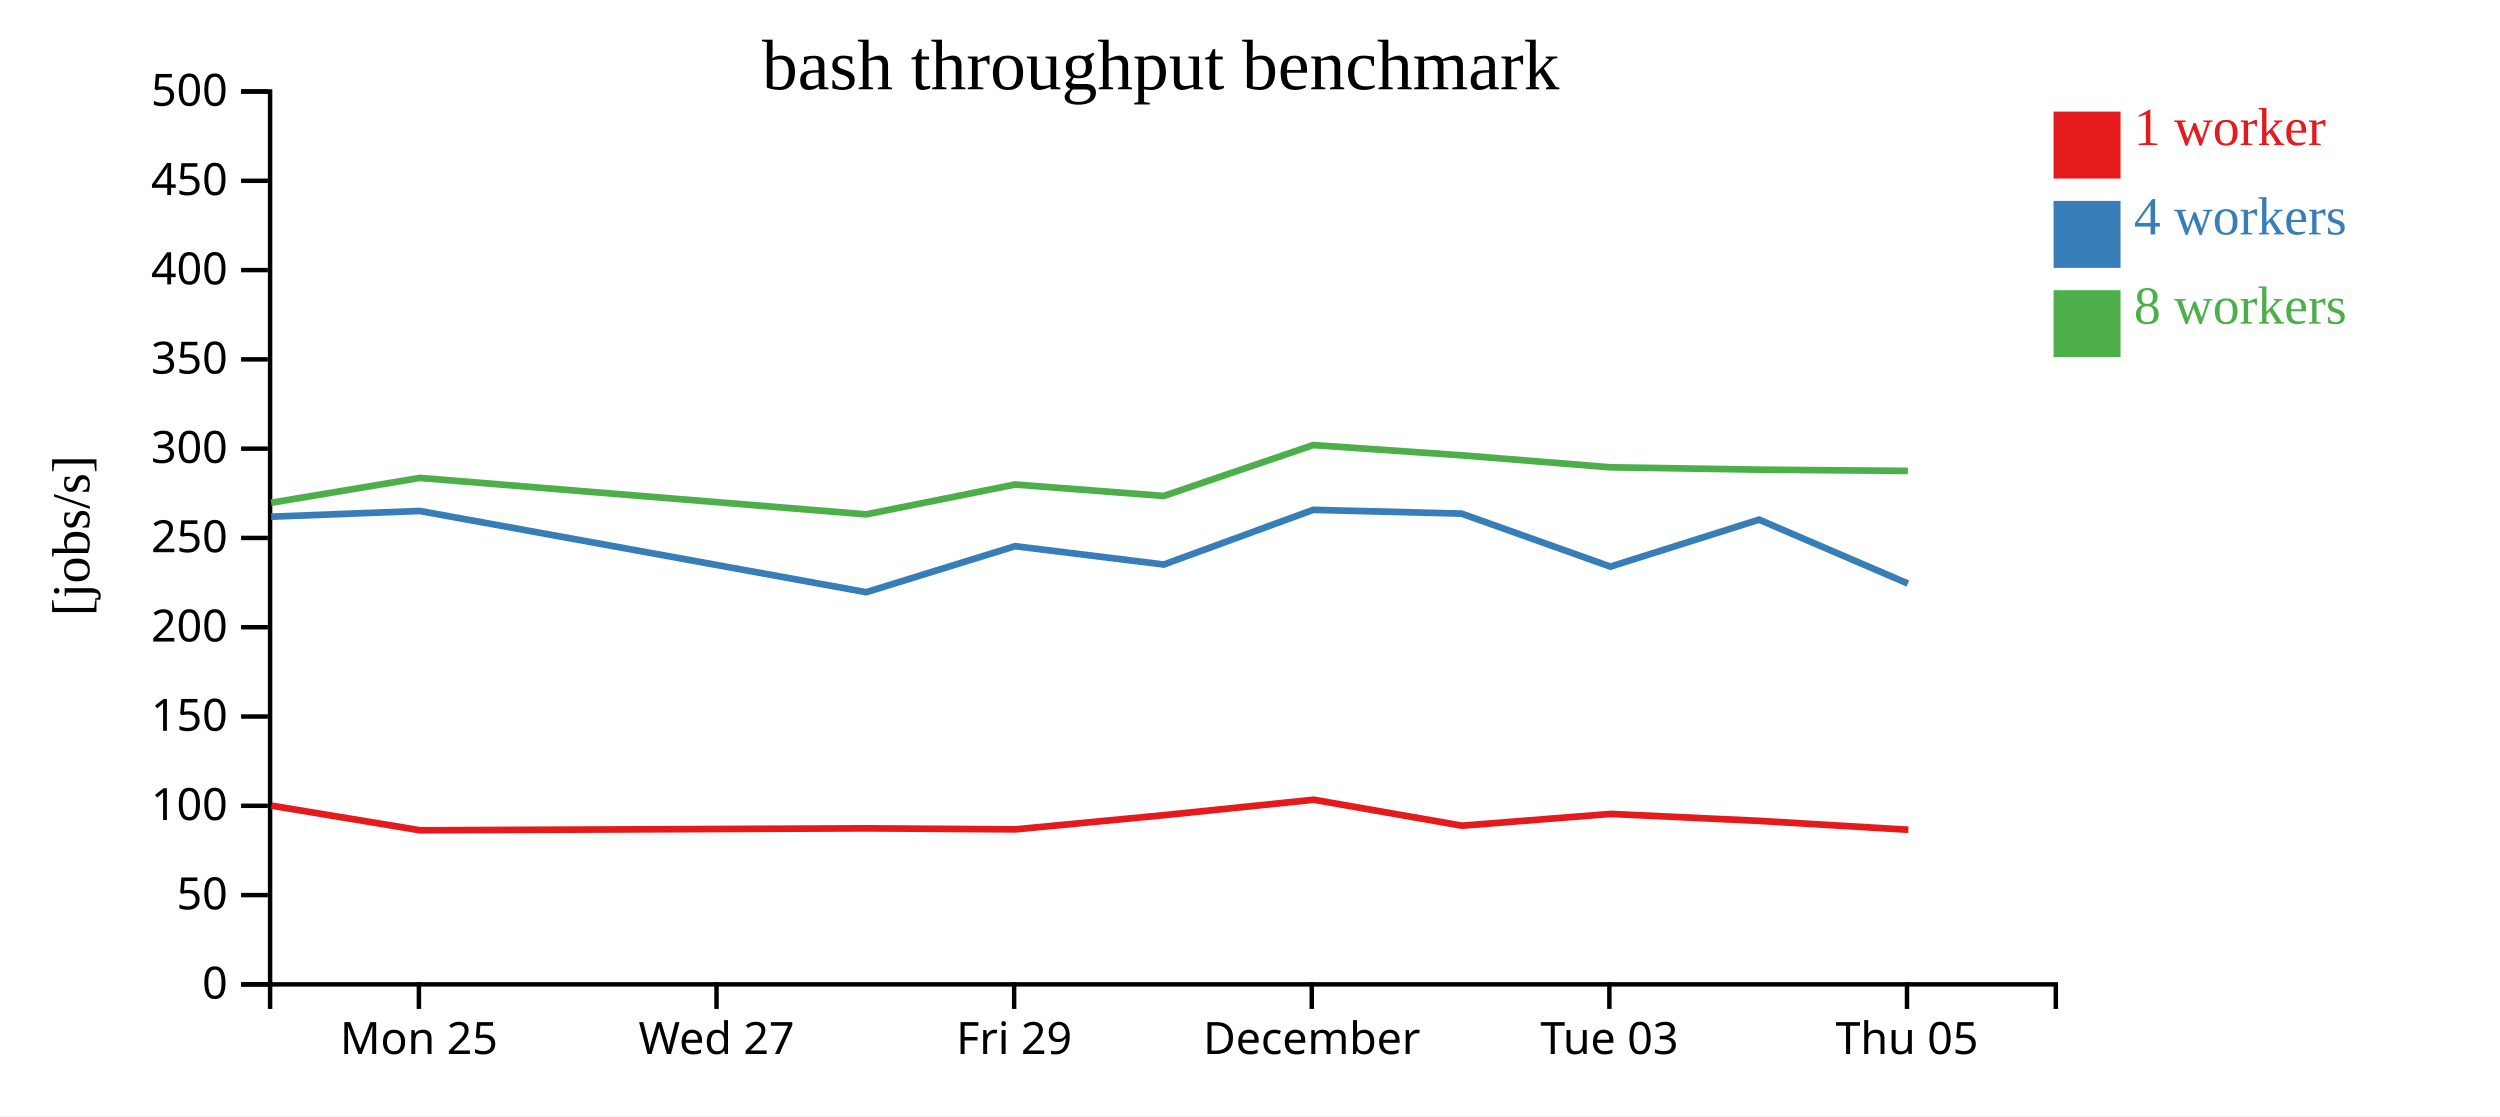
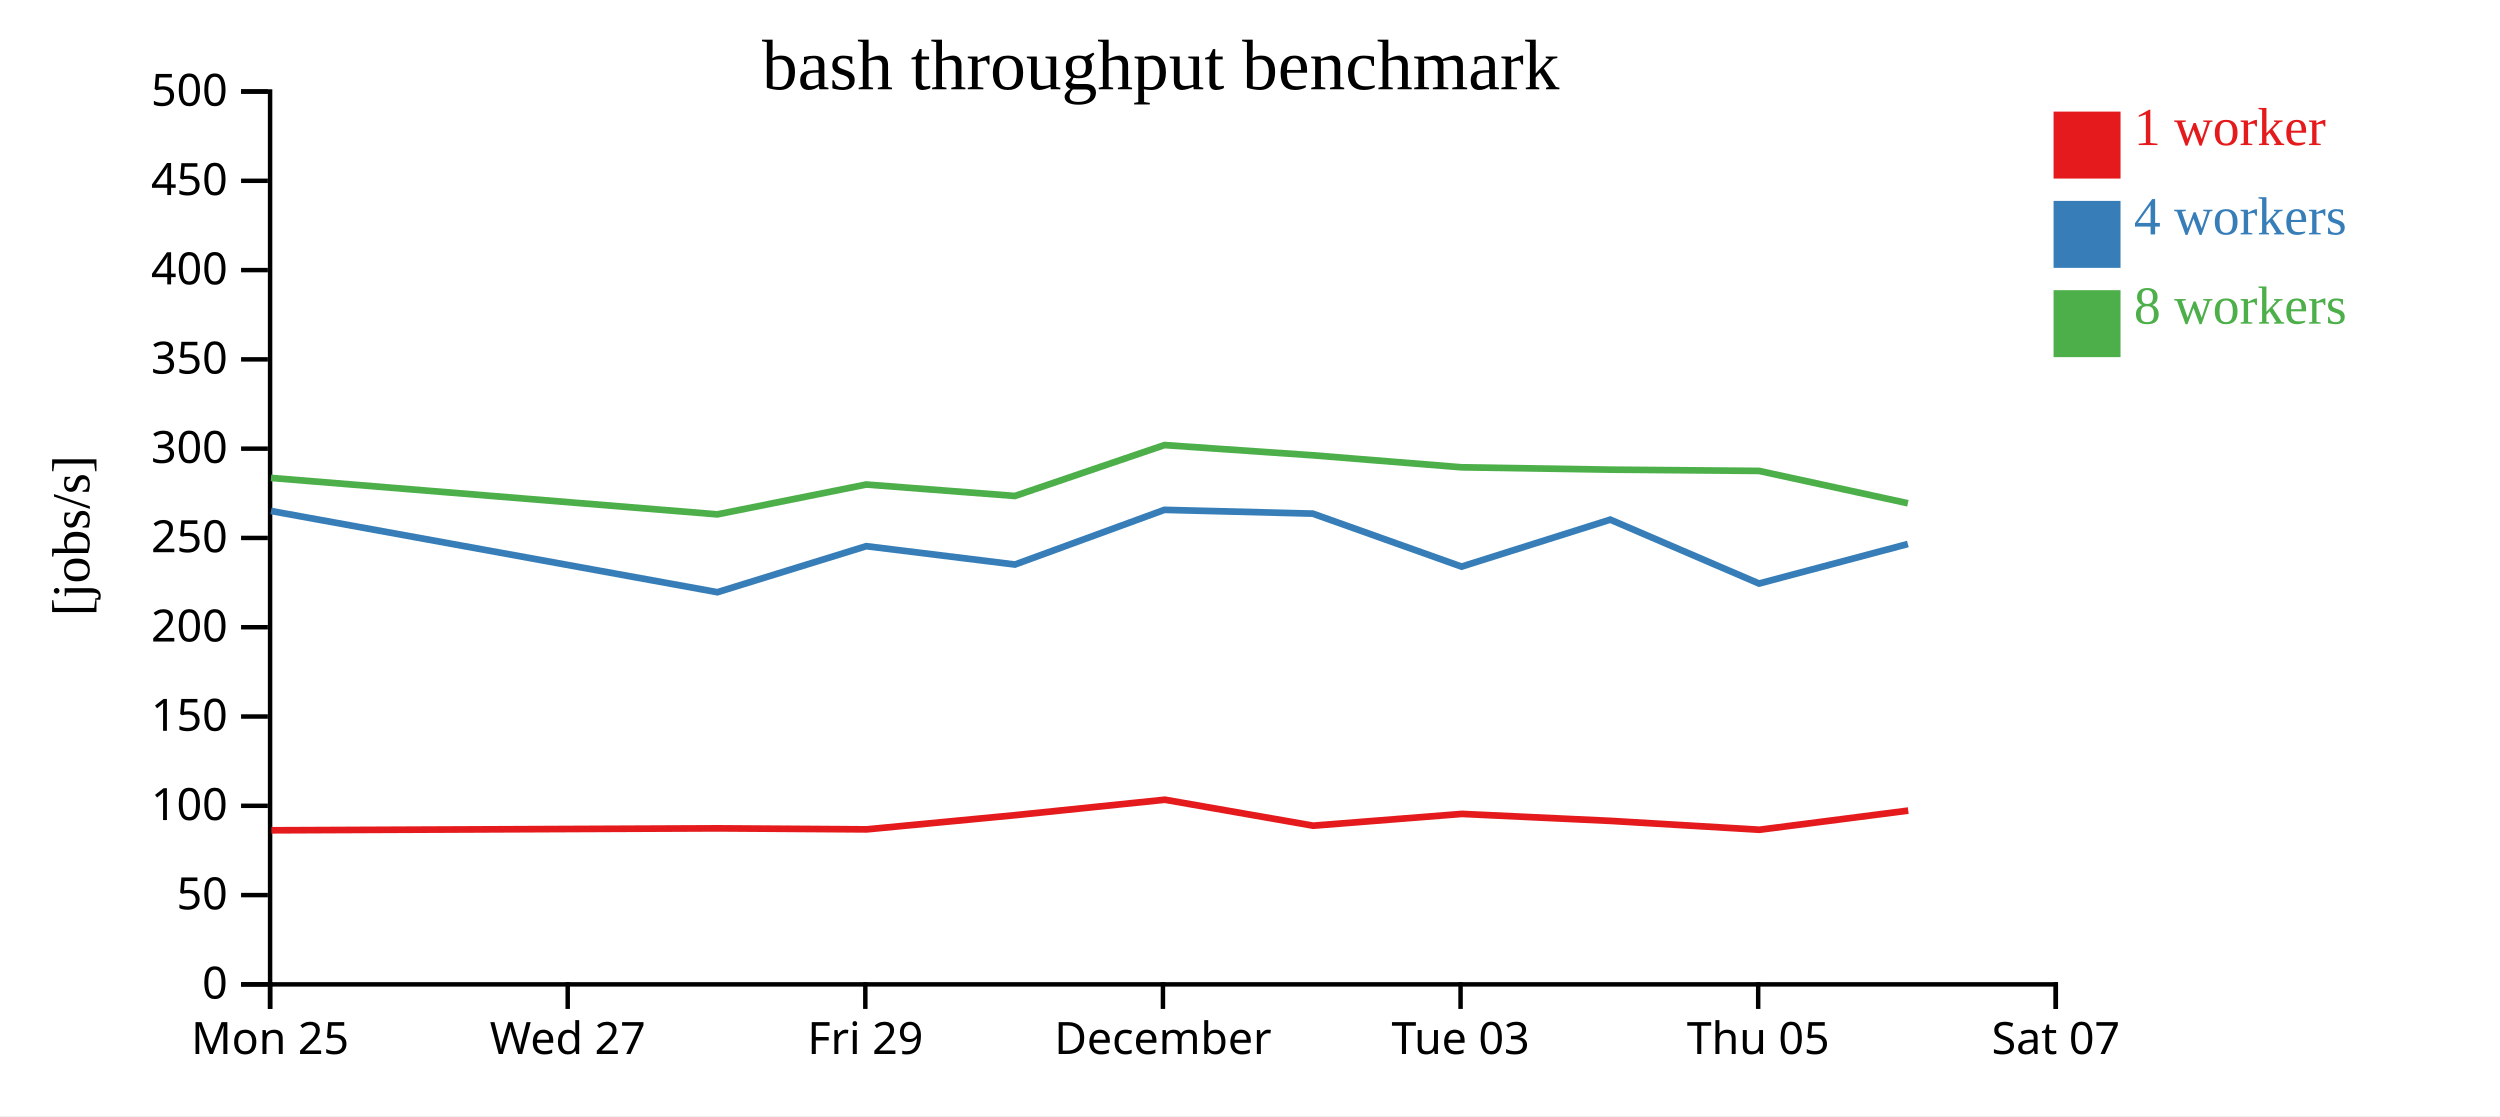
<svg xmlns="http://www.w3.org/2000/svg" width="560" height="250">
  <rect width="100%" height="100%" fill="white" />
  <g transform="translate(60,20)">
    <g transform="translate(0,200)" fill="none" font-size="10" font-family="sans-serif" text-anchor="middle">
      <path class="domain" stroke="currentColor" d="M0.5,6V0.5H400.5V6" />
-       <g class="tick" opacity="1" transform="translate(33.83333,0)">
+       <g class="tick" opacity="1" transform="translate(0.5,0)">
        <line stroke="currentColor" y2="6" />
        <text fill="currentColor" y="9" dy="0.71em">Mon 25</text>
      </g>
-       <g class="tick" opacity="1" transform="translate(100.5,0)">
+       <g class="tick" opacity="1" transform="translate(67.16667,0)">
        <line stroke="currentColor" y2="6" />
        <text fill="currentColor" y="9" dy="0.71em">Wed 27</text>
      </g>
-       <g class="tick" opacity="1" transform="translate(167.1667,0)">
+       <g class="tick" opacity="1" transform="translate(133.8333,0)">
        <line stroke="currentColor" y2="6" />
        <text fill="currentColor" y="9" dy="0.71em">Fri 29</text>
      </g>
-       <g class="tick" opacity="1" transform="translate(233.8333,0)">
+       <g class="tick" opacity="1" transform="translate(200.5,0)">
        <line stroke="currentColor" y2="6" />
        <text fill="currentColor" y="9" dy="0.71em">December</text>
      </g>
-       <g class="tick" opacity="1" transform="translate(300.5,0)">
+       <g class="tick" opacity="1" transform="translate(267.1667,0)">
        <line stroke="currentColor" y2="6" />
        <text fill="currentColor" y="9" dy="0.71em">Tue 03</text>
      </g>
-       <g class="tick" opacity="1" transform="translate(367.1667,0)">
+       <g class="tick" opacity="1" transform="translate(333.8333,0)">
        <line stroke="currentColor" y2="6" />
        <text fill="currentColor" y="9" dy="0.71em">Thu 05</text>
+       </g>
+       <g class="tick" opacity="1" transform="translate(400.5,0)">
+         <line stroke="currentColor" y2="6" />
+         <text fill="currentColor" y="9" dy="0.71em">Sat 07</text>
      </g>
    </g>
    <g fill="none" font-size="10" font-family="sans-serif" text-anchor="end">
      <path class="domain" stroke="currentColor" d="M-6,200.5H0.5V0.5H-6" />
      <g class="tick" opacity="1" transform="translate(0,200.5)">
        <line stroke="currentColor" x2="-6" />
        <text fill="currentColor" x="-9" dy="0.32em">0</text>
      </g>
      <g class="tick" opacity="1" transform="translate(0,180.5)">
        <line stroke="currentColor" x2="-6" />
        <text fill="currentColor" x="-9" dy="0.32em">50</text>
      </g>
      <g class="tick" opacity="1" transform="translate(0,160.5)">
        <line stroke="currentColor" x2="-6" />
        <text fill="currentColor" x="-9" dy="0.32em">100</text>
      </g>
      <g class="tick" opacity="1" transform="translate(0,140.5)">
        <line stroke="currentColor" x2="-6" />
        <text fill="currentColor" x="-9" dy="0.32em">150</text>
      </g>
      <g class="tick" opacity="1" transform="translate(0,120.5)">
        <line stroke="currentColor" x2="-6" />
        <text fill="currentColor" x="-9" dy="0.32em">200</text>
      </g>
      <g class="tick" opacity="1" transform="translate(0,100.5)">
        <line stroke="currentColor" x2="-6" />
        <text fill="currentColor" x="-9" dy="0.32em">250</text>
      </g>
      <g class="tick" opacity="1" transform="translate(0,80.5)">
        <line stroke="currentColor" x2="-6" />
        <text fill="currentColor" x="-9" dy="0.32em">300</text>
      </g>
      <g class="tick" opacity="1" transform="translate(0,60.5)">
        <line stroke="currentColor" x2="-6" />
        <text fill="currentColor" x="-9" dy="0.32em">350</text>
      </g>
      <g class="tick" opacity="1" transform="translate(0,40.5)">
        <line stroke="currentColor" x2="-6" />
        <text fill="currentColor" x="-9" dy="0.32em">400</text>
      </g>
      <g class="tick" opacity="1" transform="translate(0,20.5)">
        <line stroke="currentColor" x2="-6" />
        <text fill="currentColor" x="-9" dy="0.32em">450</text>
      </g>
      <g class="tick" opacity="1" transform="translate(0,0.5)">
        <line stroke="currentColor" x2="-6" />
        <text fill="currentColor" x="-9" dy="0.32em">500</text>
      </g>
    </g>
    <text text-anchor="middle" style="font-size: 12px" transform="rotate(-90)" y="-40" x="-100">[jobs/s]</text>
    <text text-anchor="middle" style="font-size: 16px" y="0" x="200">bash throughput benchmark</text>
-     <path class="line" fill="none" stroke="#e41a1c" stroke-width="1.5" d="M0.819,160.466L34.126,165.988L134.125,165.551L167.464,165.778L200.776,162.594L234.264,159.138L267.49,164.955L300.8,162.316L334.127,163.881L367.47,165.864" />
-     <path class="line" fill="none" stroke="#377eb8" stroke-width="1.5" d="M0.75,95.738L34.034,94.459L134.023,112.654L167.366,102.344L200.678,106.455L234.159,94.208L267.392,95.054L300.725,106.923L334.032,96.4L367.361,110.714" />
-     <path class="line" fill="none" stroke="#4daf4a" stroke-width="1.5" d="M0.726,92.617L34.03,87.054L134.02,95.219L167.357,88.533L200.671,91.097L234.154,79.699L267.386,81.988L300.712,84.676L334.028,85.206L367.364,85.485" />
+     <path class="line" fill="none" stroke="#e41a1c" stroke-width="1.5" d="M0.792,165.988L100.792,165.551L134.131,165.778L167.443,162.594L200.93,159.138L234.157,164.955L267.466,162.316L300.794,163.881L334.137,165.864L367.447,161.574" />
+     <path class="line" fill="none" stroke="#377eb8" stroke-width="1.5" d="M0.701,94.459L100.69,112.654L134.033,102.344L167.345,106.455L200.826,94.208L234.058,95.054L267.391,106.923L300.698,96.4L334.027,110.714L367.365,101.853" />
+     <path class="line" fill="none" stroke="#4daf4a" stroke-width="1.5" d="M0.696,87.054L100.687,95.219L134.023,88.533L167.337,91.097L200.821,79.699L234.052,81.988L267.379,84.676L300.695,85.206L334.031,85.485L367.369,92.733" />
    <rect class="dot" x="400" y="5" width="15" height="15" style="fill: #e41a1c;" />
    <rect class="dot" x="400" y="25" width="15" height="15" style="fill: #377eb8;" />
    <rect class="dot" x="400" y="45" width="15" height="15" style="fill: #4daf4a;" />
    <text class="label" x="418" y="12.5" style="fill: #e41a1c; alignment-baseline: middle;" text-anchor="left">1 worker</text>
    <text class="label" x="418" y="32.5" style="fill: #377eb8; alignment-baseline: middle;" text-anchor="left">4 workers</text>
    <text class="label" x="418" y="52.5" style="fill: #4daf4a; alignment-baseline: middle;" text-anchor="left">8 workers</text>
  </g>
</svg>
